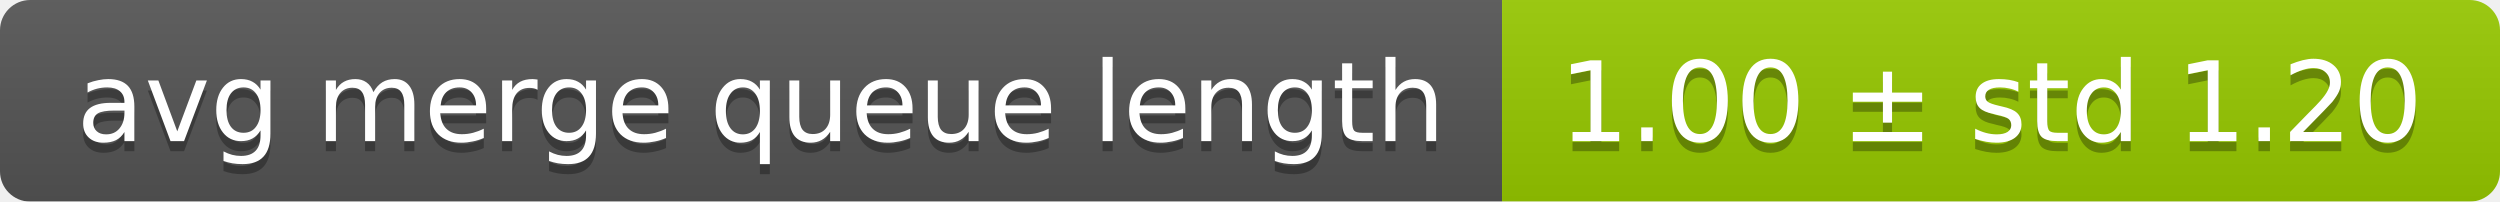
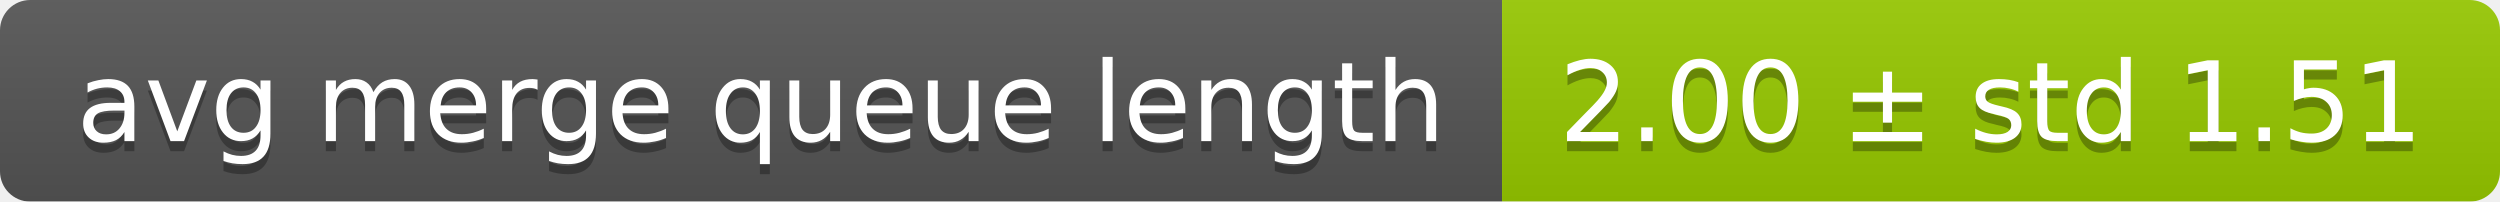
<svg xmlns="http://www.w3.org/2000/svg" width="248" height="20">
  <linearGradient id="smooth" x2="0" y2="100%">
    <stop offset="0" stop-color="#bbb" stop-opacity=".1" />
    <stop offset="1" stop-opacity=".1" />
  </linearGradient>
  <mask id="round">
    <rect width="248" height="20" rx="3" fill="#fff" />
  </mask>
  <g mask="url(#round)">
    <rect width="149" height="20" fill="#555" />
    <rect x="149" width="99" height="20" fill="#97ca00" />
    <rect width="248" height="20" fill="url(#smooth)" />
  </g>
  <g fill="#fff" text-anchor="middle" font-family="DejaVu Sans,Verdana,Geneva,sans-serif" font-size="11">
    <text x="75.5" y="15" fill="#010101" fill-opacity=".3">avg merge queue length</text>
    <text x="75.5" y="14">avg merge queue length</text>
-     <text x="197.5" y="15" fill="#010101" fill-opacity=".3">1.00 ± std 1.20</text>
-     <text x="197.5" y="14">1.00 ± std 1.20</text>
+     <text x="197.5" y="15" fill="#010101" fill-opacity=".3">2.00 ± std 1.51</text>
+     <text x="197.5" y="14">2.00 ± std 1.51</text>
  </g>
</svg>
